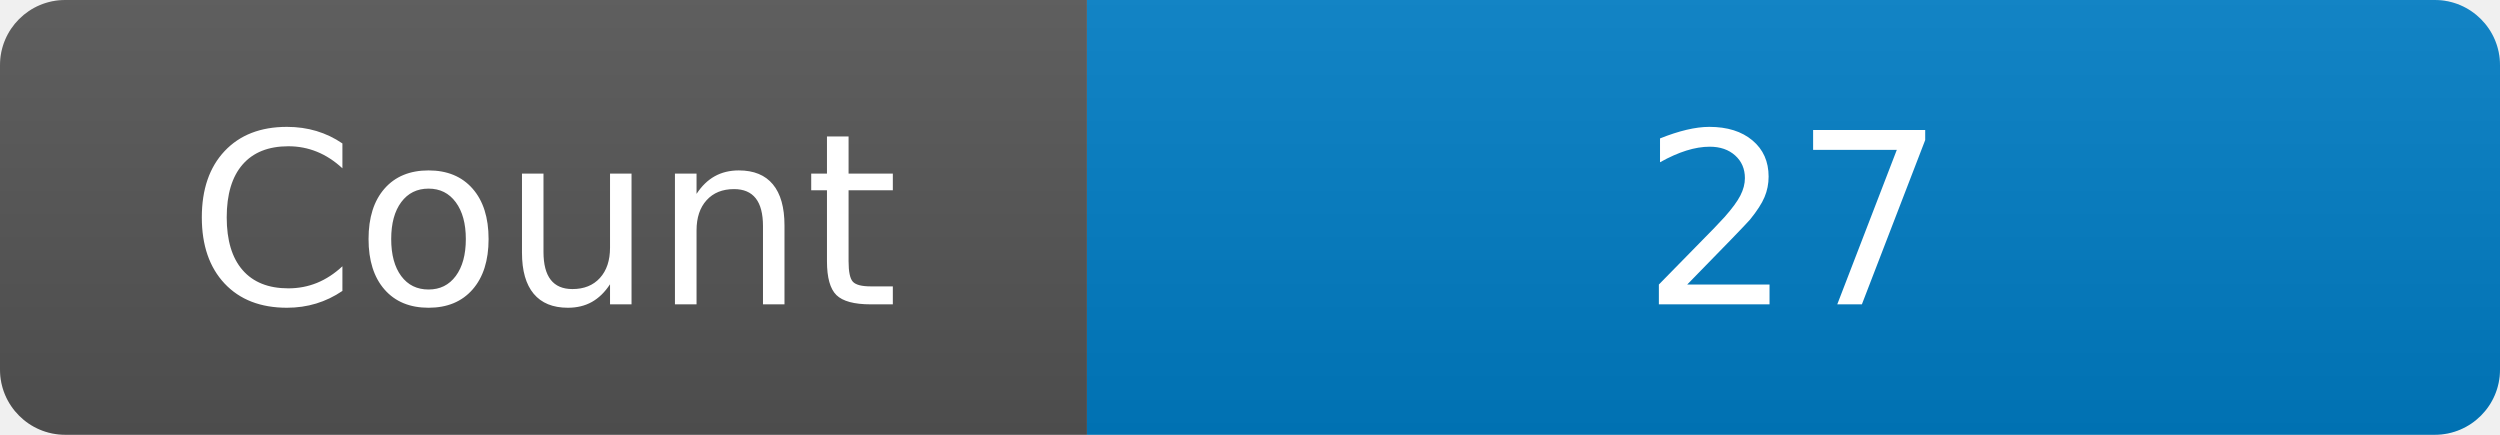
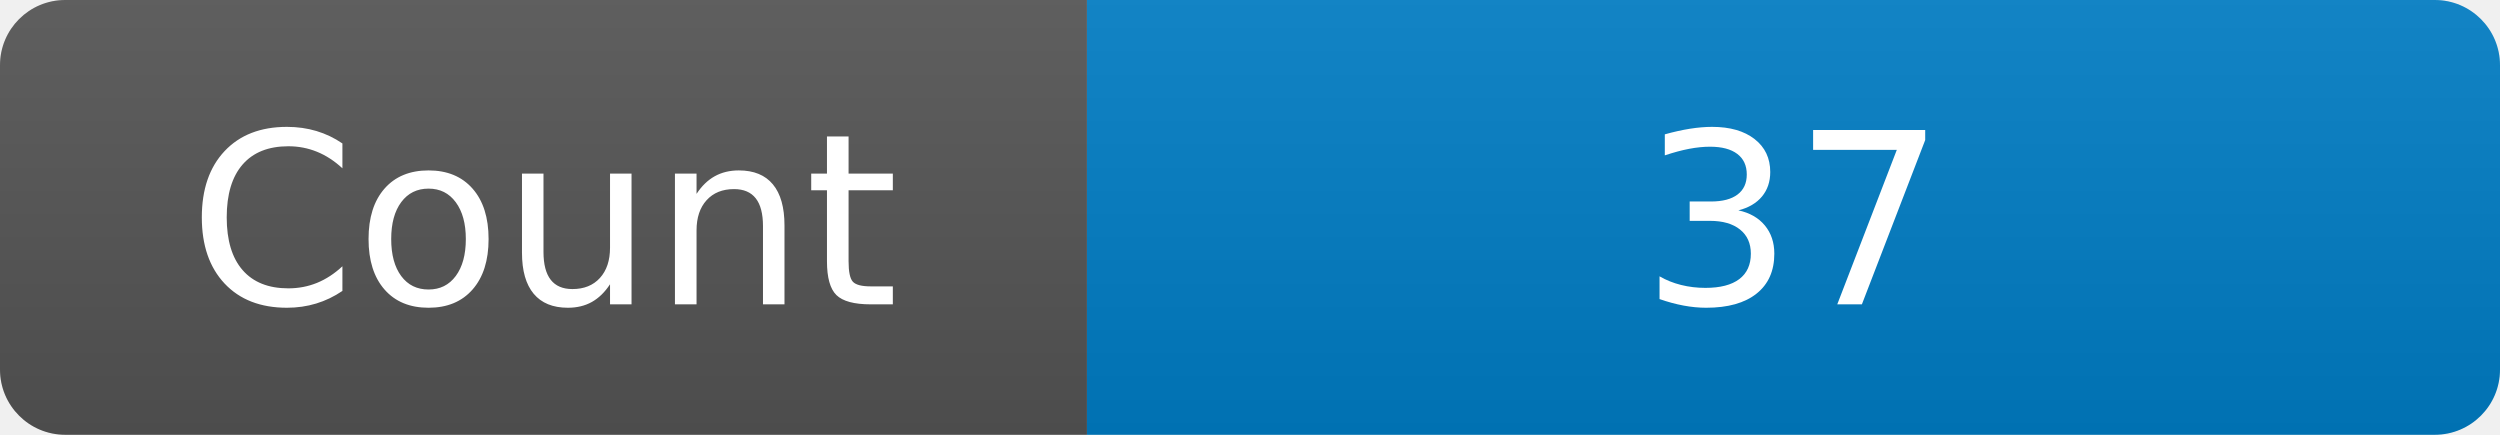
<svg xmlns="http://www.w3.org/2000/svg" width="115" height="20" role="img" aria-label="Maintained?: yes">
  <linearGradient id="s" x2="0" y2="100%">
    <stop offset="0" stop-color="#bbb" stop-opacity=".1" />
    <stop offset="1" stop-opacity=".1" />
  </linearGradient>
  <clipPath id="r">
    <rect width="115" height="20" rx="3" fill="#fff" />
  </clipPath>
  <g clip-path="url(#r)">
    <rect width="50" height="20" fill="#555" />
    <rect x="50" width="160" height="20" fill="#007ec6" />
    <rect width="115" height="20" fill="url(#s)" />
  </g>
  <g fill="#fff" text-anchor="middle" font-family="Verdana,Geneva,DejaVu Sans,sans-serif" font-size="110">
    <text x="250" y="140" transform="scale(.1)" fill="#fff">Count</text>
-     <text x="825" y="140" transform="scale(.1)" fill="#fff">27</text>
+     <text x="825" y="140" transform="scale(.1)" fill="#fff">37</text>
  </g>
</svg>
